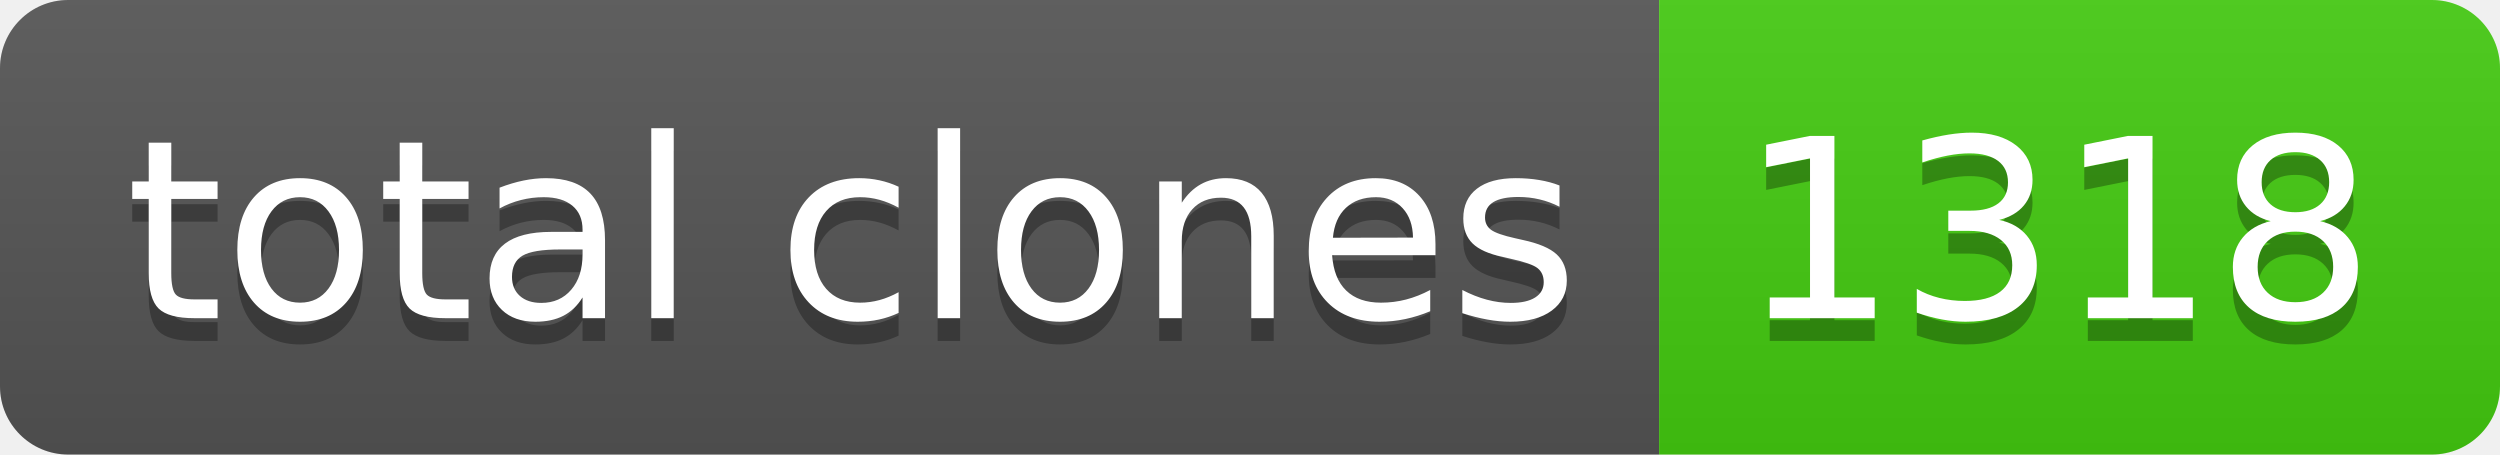
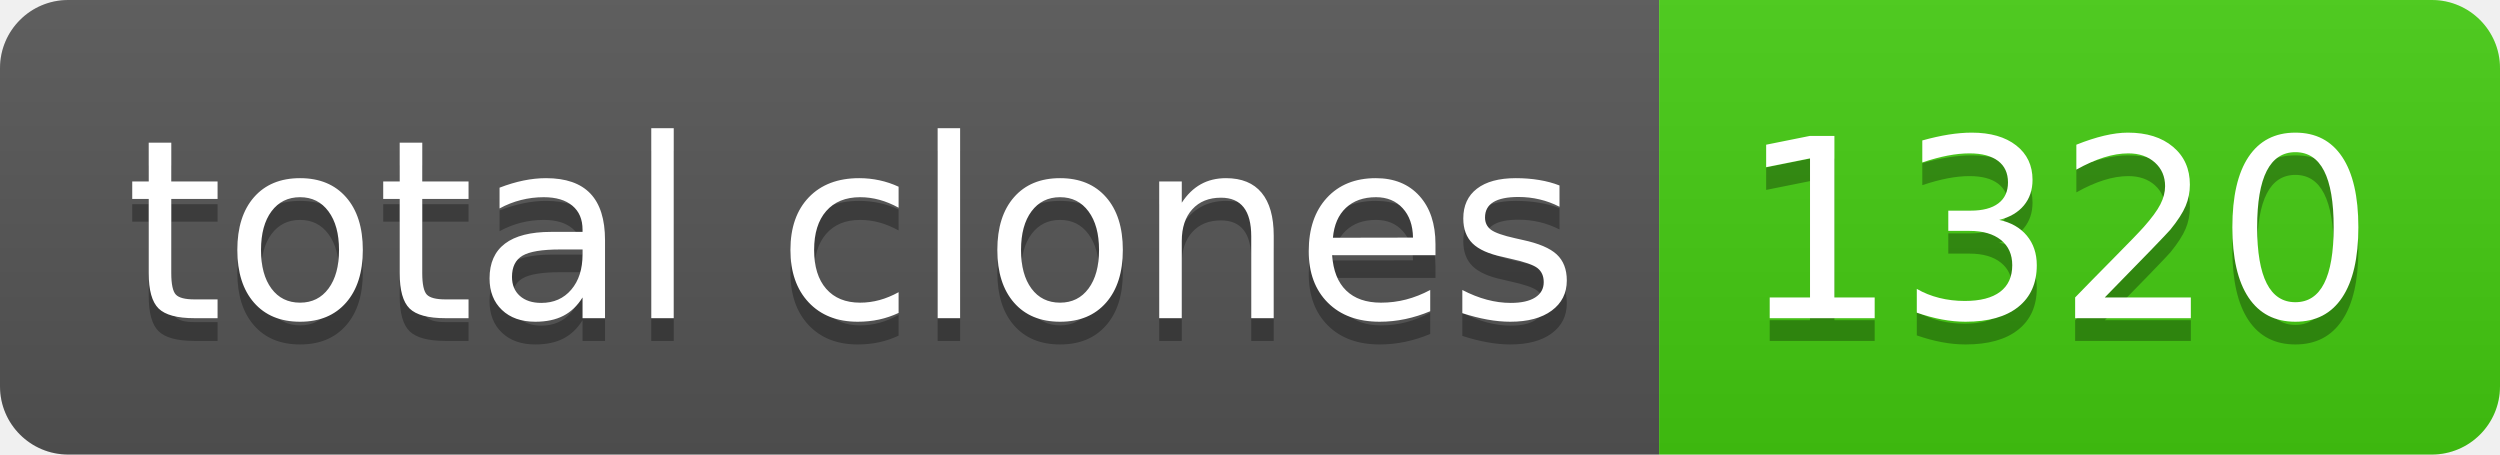
- <svg xmlns="http://www.w3.org/2000/svg" width="110" height="20" role="img" aria-label="total clones: 1318">
+ <svg xmlns="http://www.w3.org/2000/svg" width="110" height="20" role="img" aria-label="total clones: 1320">
  <linearGradient id="s" x2="0" y2="100%">
    <stop offset="0" stop-color="#bbb" stop-opacity=".1" />
    <stop offset="1" stop-opacity=".1" />
  </linearGradient>
  <clipPath id="r">
    <rect width="110" height="20" rx="3" fill="#fff" />
  </clipPath>
  <g clip-path="url(#r)">
    <rect width="73" height="20" fill="#555" />
    <rect x="73" width="37" height="20" fill="#4c1" />
    <rect width="110" height="20" fill="url(#s)" />
  </g>
  <g fill="#fff" text-anchor="middle" font-family="Verdana,Geneva,DejaVu Sans,sans-serif" text-rendering="geometricPrecision" font-size="110">
    <text aria-hidden="true" x="375" y="150" fill="#010101" fill-opacity=".3" transform="scale(.1)" textLength="630">total clones</text>
    <text x="375" y="140" transform="scale(.1)" fill="#fff" textLength="630">total clones</text>
-     <text aria-hidden="true" x="905" y="150" fill="#010101" fill-opacity=".3" transform="scale(.1)" textLength="270">1318</text>
-     <text x="905" y="140" transform="scale(.1)" fill="#fff" textLength="270">1318</text>
+     <text aria-hidden="true" x="905" y="150" fill="#010101" fill-opacity=".3" transform="scale(.1)" textLength="270">1320</text>
+     <text x="905" y="140" transform="scale(.1)" fill="#fff" textLength="270">1320</text>
  </g>
</svg>
